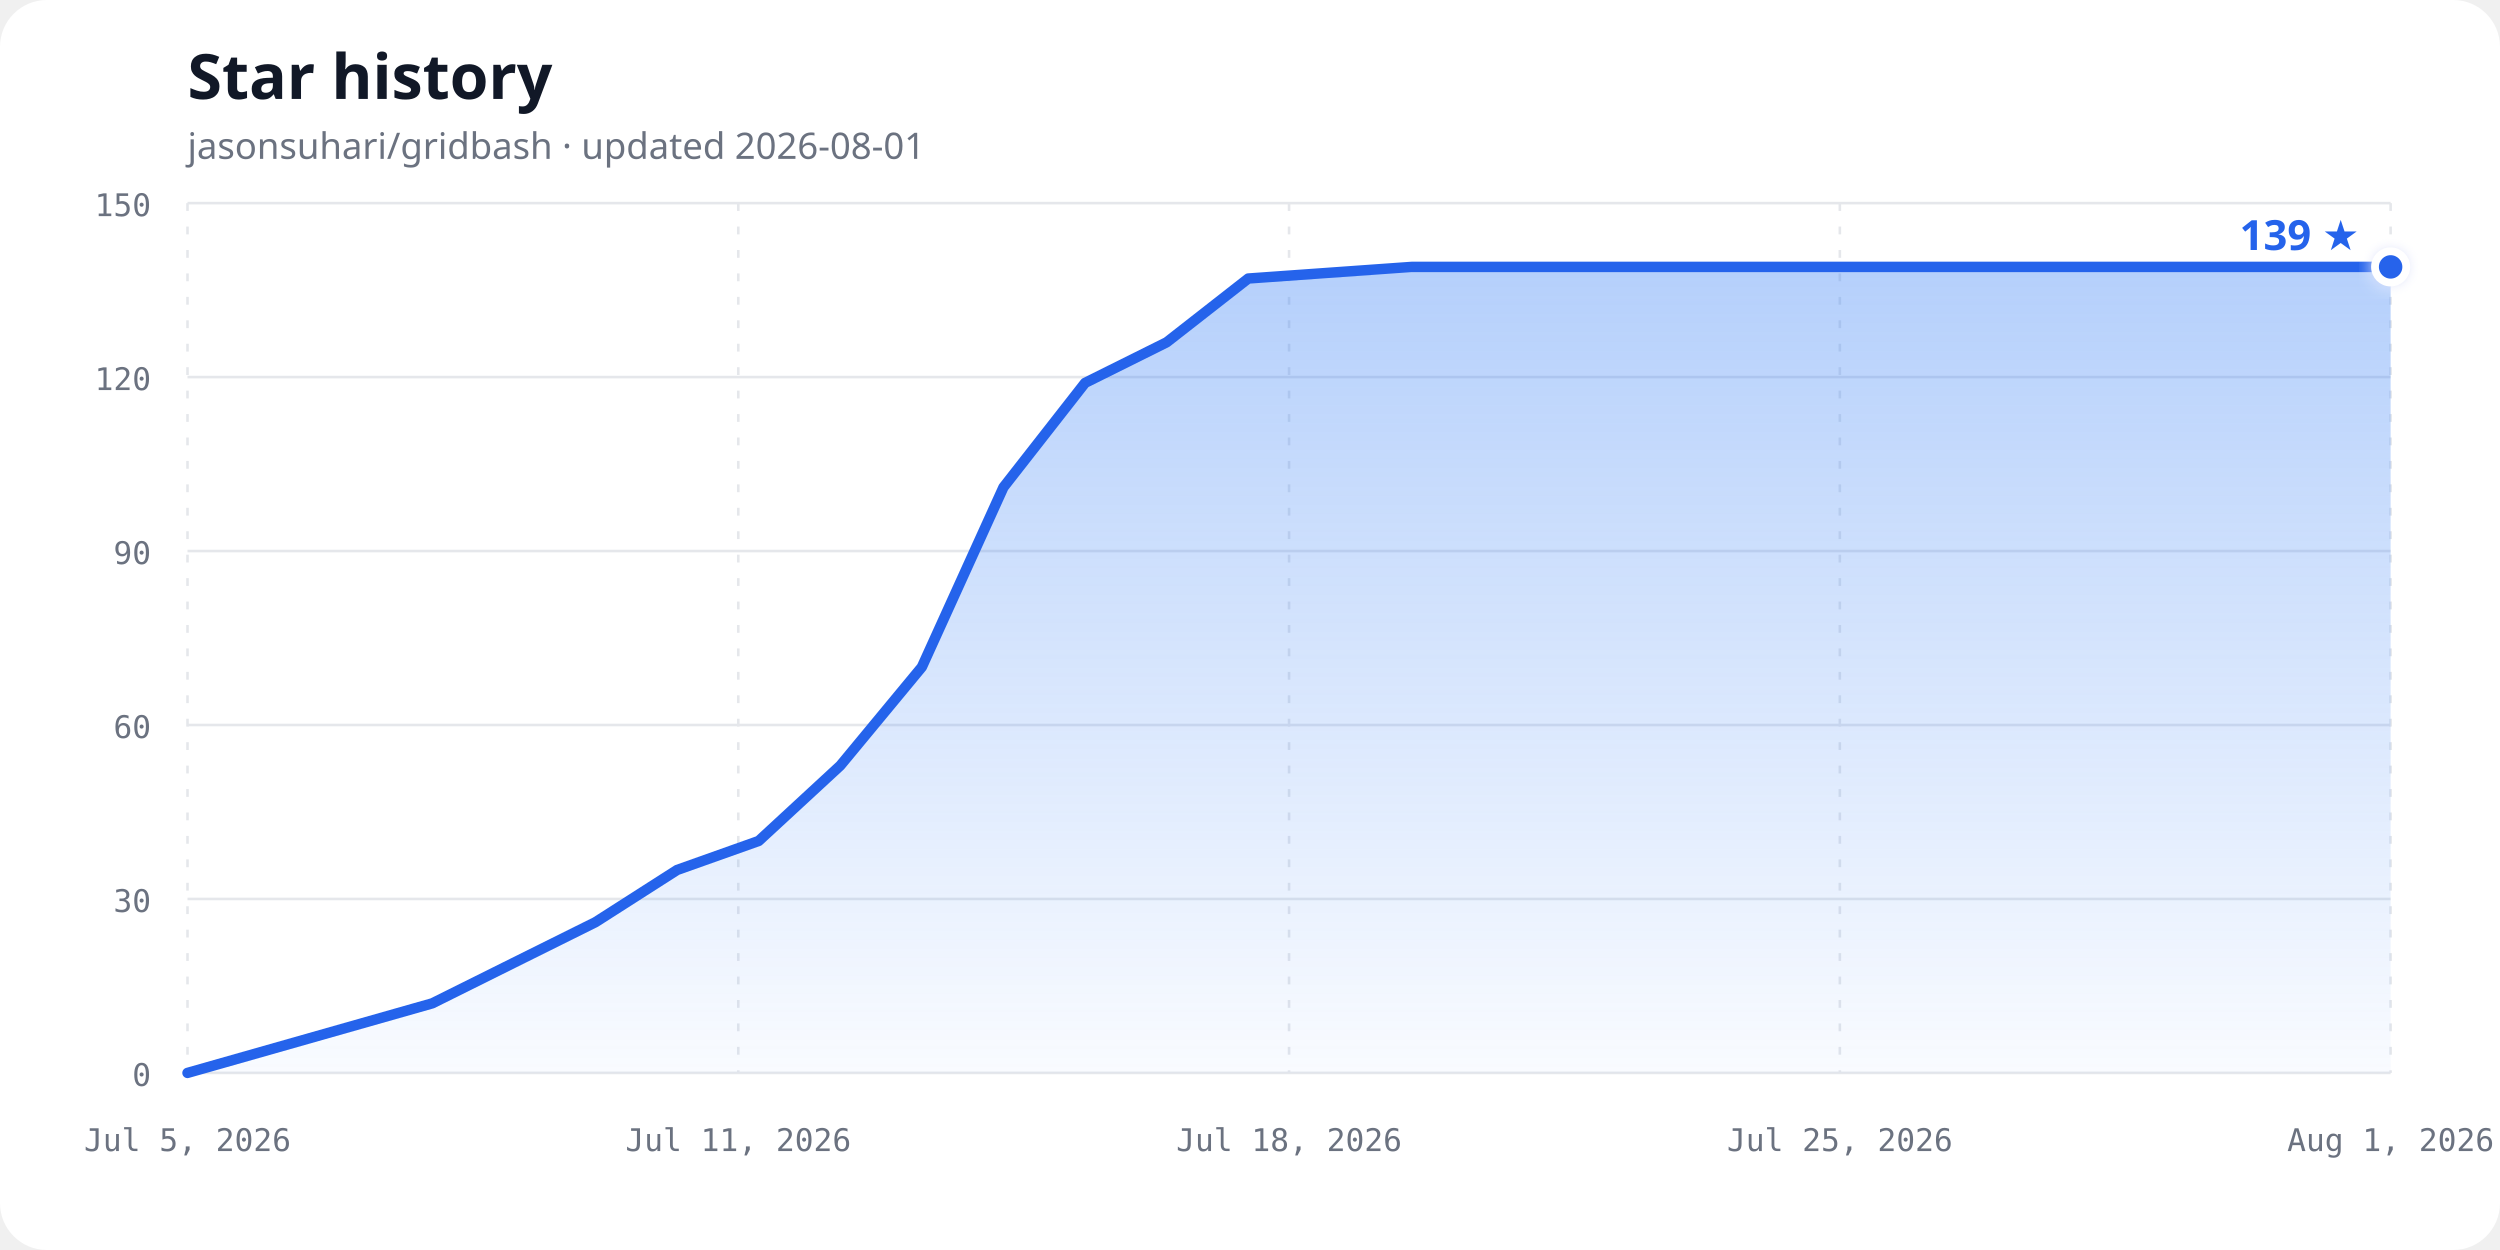
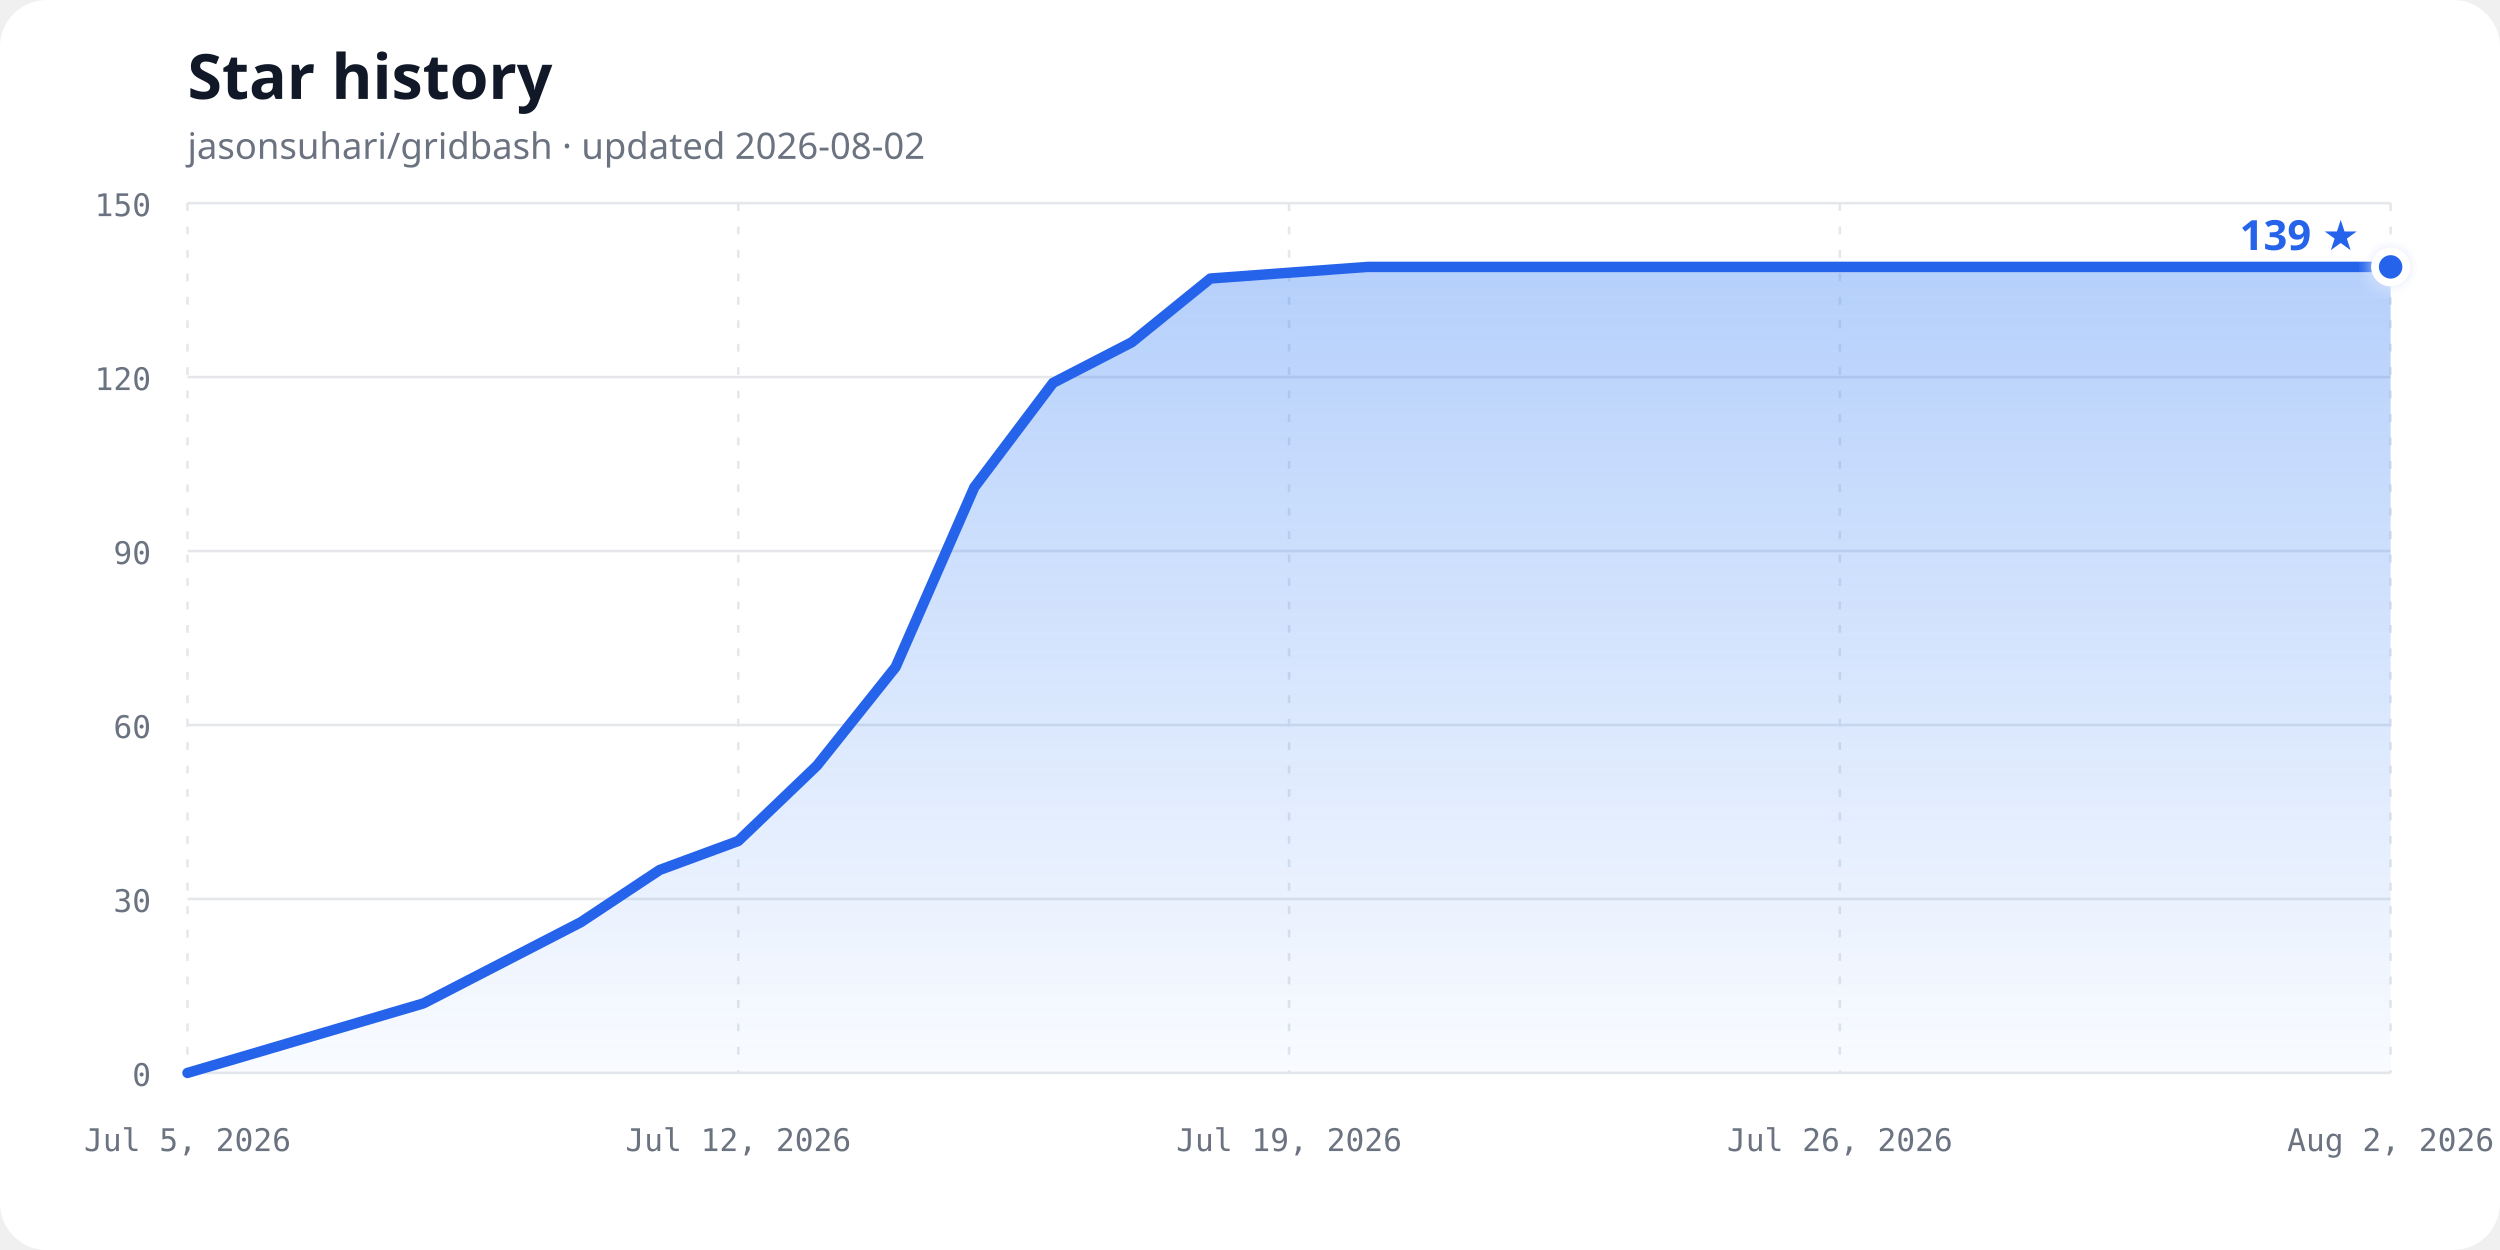
<svg xmlns="http://www.w3.org/2000/svg" width="960" height="480" viewBox="0 0 960 480" role="img" aria-labelledby="chart-title chart-description">
  <defs>
    <linearGradient id="area-gradient" x1="0" y1="0" x2="0" y2="1">
      <stop offset="0%" stop-color="#3b82f6" stop-opacity="0.38" />
      <stop offset="100%" stop-color="#3b82f6" stop-opacity="0.03" />
    </linearGradient>
    <filter id="glow" x="-50%" y="-50%" width="200%" height="200%">
      <feGaussianBlur stdDeviation="3" result="blur" />
      <feMerge>
        <feMergeNode in="blur" />
        <feMergeNode in="SourceGraphic" />
      </feMerge>
    </filter>
  </defs>
  <style>
    .background { fill: #ffffff; }
    .title { fill: #111827; font: 700 24px ui-sans-serif, system-ui, sans-serif; }
    .subtitle { fill: #6b7280; font: 14px ui-sans-serif, system-ui, sans-serif; }
    .axis-label { fill: #6b7280; font: 12px ui-monospace, SFMono-Regular, Consolas, monospace; }
    .grid { stroke: #e5e7eb; stroke-width: 1; }
    .vertical { stroke-dasharray: 3 6; }
    .line { fill: none; stroke: #2563eb; stroke-width: 4; stroke-linecap: round; stroke-linejoin: round; }
    .point { fill: #2563eb; stroke: #ffffff; stroke-width: 3; }
    .count { fill: #2563eb; font: 700 16px ui-sans-serif, system-ui, sans-serif; }
    @media (prefers-color-scheme: dark) {
      .background { fill: #0d1117; }
      .title { fill: #f0f6fc; }
      .subtitle, .axis-label { fill: #8b949e; }
      .grid { stroke: #30363d; }
      .line { stroke: #58a6ff; }
      .point { fill: #58a6ff; stroke: #0d1117; }
      .count { fill: #58a6ff; }
    }
  </style>
  <rect class="background" width="960" height="480" rx="18" />
  <text class="title" x="72" y="38">Star history</text>
-   <text class="subtitle" x="72" y="61">jasonsuhari/gridbash · updated 2026-08-01</text>
+   <text class="subtitle" x="72" y="61">jasonsuhari/gridbash · updated 2026-08-02</text>
  <line class="grid" x1="72" y1="412.00" x2="918" y2="412.00" />
  <text class="axis-label" x="58" y="417.00" text-anchor="end">0</text>
  <line class="grid" x1="72" y1="345.20" x2="918" y2="345.20" />
  <text class="axis-label" x="58" y="350.20" text-anchor="end">30</text>
  <line class="grid" x1="72" y1="278.40" x2="918" y2="278.40" />
  <text class="axis-label" x="58" y="283.40" text-anchor="end">60</text>
  <line class="grid" x1="72" y1="211.60" x2="918" y2="211.60" />
  <text class="axis-label" x="58" y="216.60" text-anchor="end">90</text>
  <line class="grid" x1="72" y1="144.80" x2="918" y2="144.80" />
  <text class="axis-label" x="58" y="149.80" text-anchor="end">120</text>
  <line class="grid" x1="72" y1="78.00" x2="918" y2="78.00" />
  <text class="axis-label" x="58" y="83.00" text-anchor="end">150</text>
  <line class="grid vertical" x1="72.00" y1="78" x2="72.00" y2="412" />
  <text class="axis-label" x="72.00" y="442" text-anchor="middle">Jul 5, 2026</text>
  <line class="grid vertical" x1="283.50" y1="78" x2="283.50" y2="412" />
-   <text class="axis-label" x="283.50" y="442" text-anchor="middle">Jul 11, 2026</text>
+   <text class="axis-label" x="283.50" y="442" text-anchor="middle">Jul 12, 2026</text>
  <line class="grid vertical" x1="495.00" y1="78" x2="495.00" y2="412" />
-   <text class="axis-label" x="495.00" y="442" text-anchor="middle">Jul 18, 2026</text>
+   <text class="axis-label" x="495.00" y="442" text-anchor="middle">Jul 19, 2026</text>
  <line class="grid vertical" x1="706.50" y1="78" x2="706.50" y2="412" />
-   <text class="axis-label" x="706.50" y="442" text-anchor="middle">Jul 25, 2026</text>
+   <text class="axis-label" x="706.50" y="442" text-anchor="middle">Jul 26, 2026</text>
  <line class="grid vertical" x1="918.00" y1="78" x2="918.00" y2="412" />
-   <text class="axis-label" x="918.00" y="442" text-anchor="middle">Aug 1, 2026</text>
-   <path d="M 72.00,412.00 L 166.00,385.28 L 197.33,369.69 L 228.67,354.11 L 260.00,334.07 L 291.33,322.93 L 322.67,293.99 L 354.00,256.13 L 385.33,187.11 L 416.67,147.03 L 448.00,131.44 L 479.33,106.95 L 542.00,102.49 L 918.00,102.49 L 918.00,412.00 L 72,412.00 Z" fill="url(#area-gradient)" />
-   <path class="line" d="M 72.00,412.00 L 166.00,385.28 L 197.33,369.69 L 228.67,354.11 L 260.00,334.07 L 291.33,322.93 L 322.67,293.99 L 354.00,256.13 L 385.33,187.11 L 416.67,147.03 L 448.00,131.44 L 479.33,106.95 L 542.00,102.49 L 918.00,102.49" />
+   <text class="axis-label" x="918.00" y="442" text-anchor="middle">Aug 2, 2026</text>
+   <path d="M 72.00,412.00 L 162.64,385.28 L 192.86,369.69 L 223.07,354.11 L 253.29,334.07 L 283.50,322.93 L 313.71,293.99 L 343.93,256.13 L 374.14,187.11 L 404.36,147.03 L 434.57,131.44 L 464.79,106.95 L 525.21,102.49 L 918.00,102.49 L 918.00,412.00 L 72,412.00 Z" fill="url(#area-gradient)" />
+   <path class="line" d="M 72.00,412.00 L 162.64,385.28 L 192.86,369.69 L 223.07,354.11 L 253.29,334.07 L 283.50,322.93 L 313.71,293.99 L 343.93,256.13 L 374.14,187.11 L 404.36,147.03 L 434.57,131.44 L 464.79,106.95 L 525.21,102.49 L 918.00,102.49" />
  <circle class="point" cx="918.00" cy="102.49" r="6" filter="url(#glow)" />
  <text class="count" x="906.00" y="96.00" text-anchor="end">139 ★</text>
</svg>
